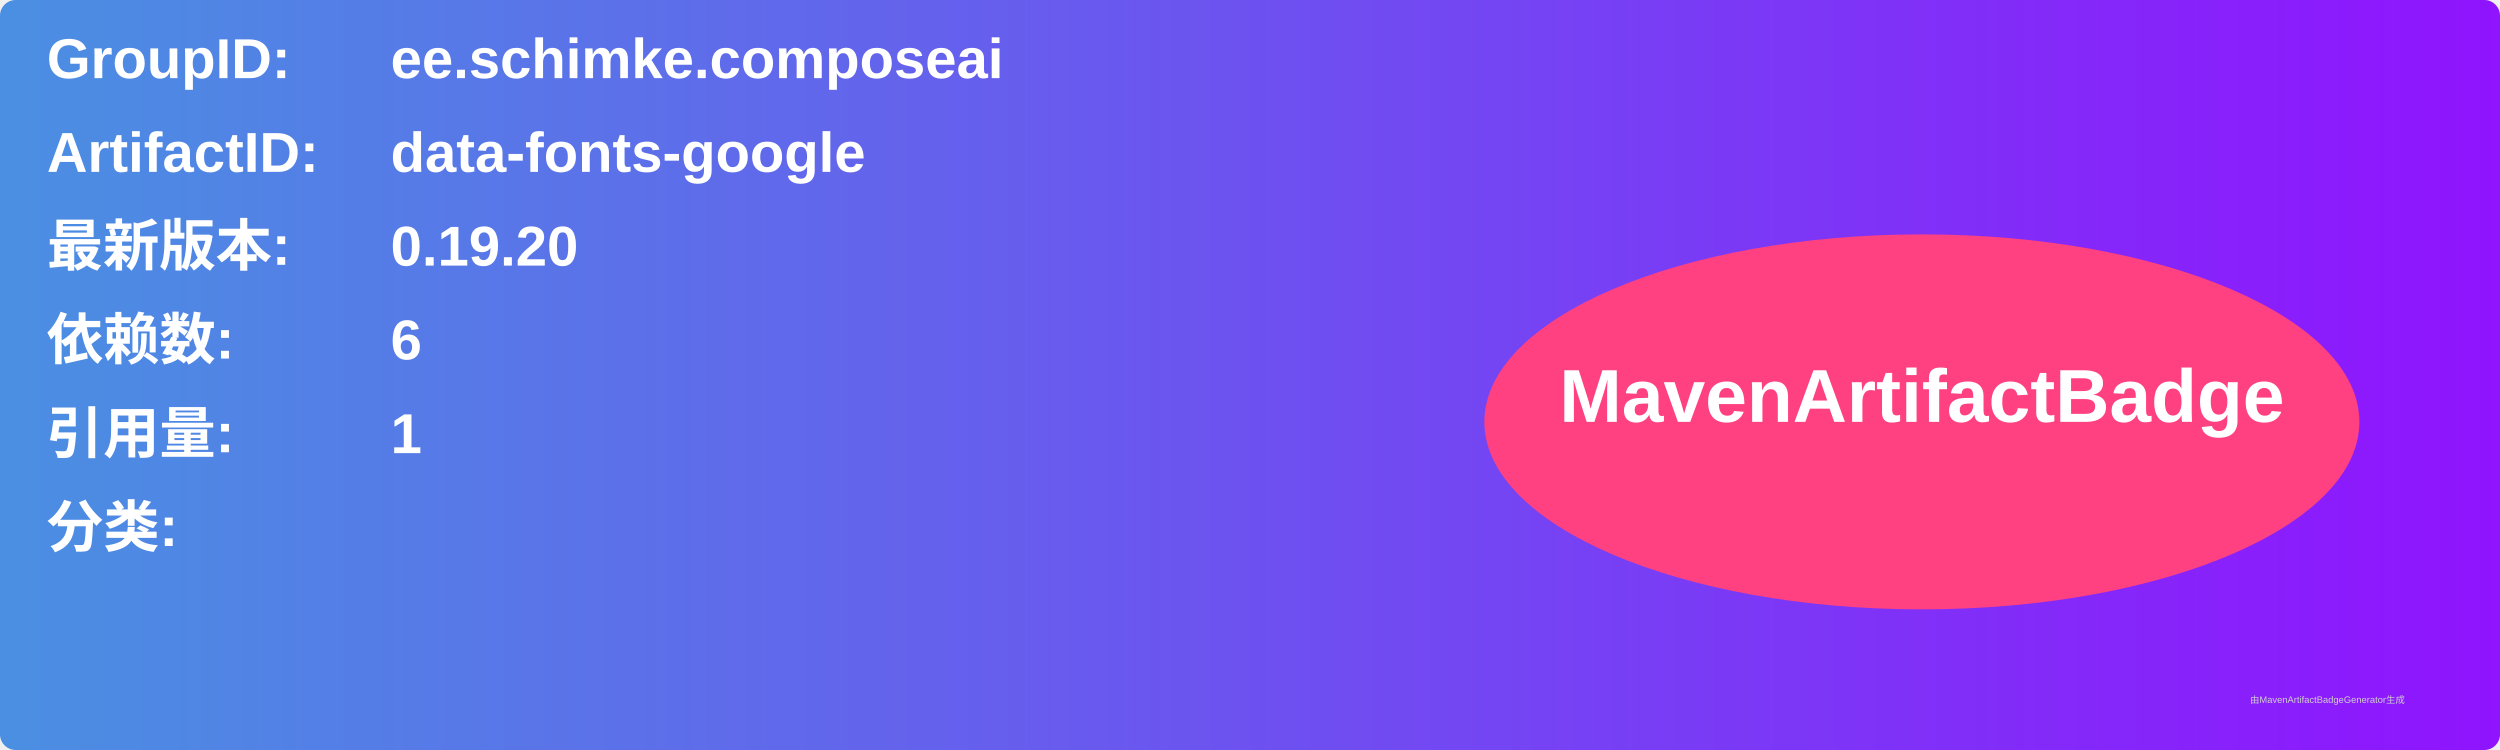
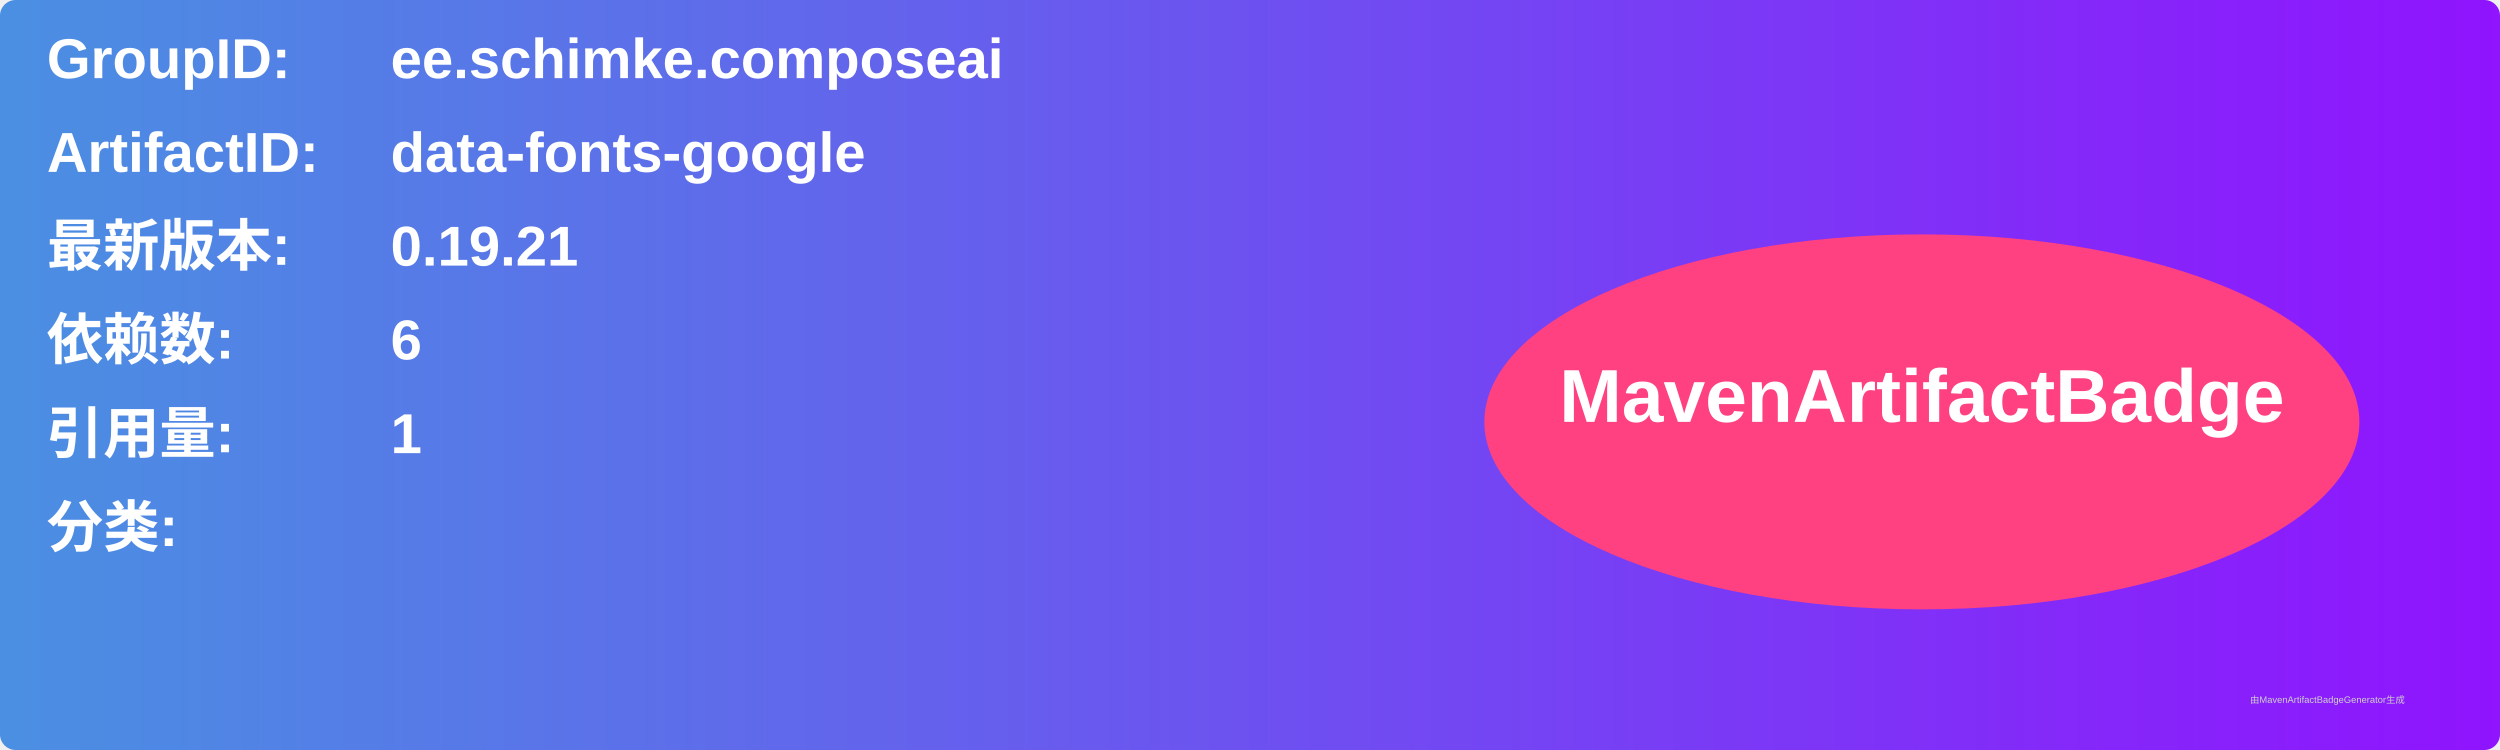
<svg xmlns="http://www.w3.org/2000/svg" width="800" height="240" viewBox="0 0 800 240">
  <linearGradient id="grad" x1="0%" y1="0%" x2="100%" y2="0%">
    <stop offset="0%" stop-color="#4a90e2" />
    <stop offset="100%" stop-color="#9013fe" />
  </linearGradient>
  <rect width="100%" height="100%" rx="5" ry="5" fill="url(#grad)" />
  <g transform="translate(15, 15)">
    <text x="0" y="10" font-family="Arial" font-size="18" fill="white" font-weight="bold" width="260">GroupID:</text>
    <text x="110" y="10" font-family="Arial" font-size="18" fill="white" font-weight="bold" width="460">ee.schimke.composeai</text>
    <text x="0" y="40" font-family="Arial" font-size="18" fill="white" font-weight="bold" width="260">ArtifactID:</text>
    <text x="110" y="40" font-family="Arial" font-size="18" fill="white" font-weight="bold" width="460">data-fonts-google</text>
    <text x="0" y="70" font-family="Arial" font-size="18" fill="white" font-weight="bold">最新版本:</text>
    <text x="110" y="70" font-family="Arial" font-size="18" fill="white" font-weight="bold">
-       <tspan font-weight="bold">0.19.20</tspan>
+       <tspan font-weight="bold">0.19.21</tspan>
    </text>
    <text x="0" y="100" font-family="Arial" font-size="18" fill="white" font-weight="bold">依赖数: </text>
    <text x="110" y="100" font-family="Arial" font-size="18" fill="white">
      <tspan font-weight="bold">6</tspan>
    </text>
    <text x="0" y="130" font-family="Arial" font-size="18" fill="white" font-weight="bold">引用量: </text>
    <text x="110" y="130" font-family="Arial" font-size="18" fill="white">
      <tspan font-weight="bold">1</tspan>
    </text>
    <text x="0" y="160" font-family="Arial" font-size="18" fill="white" font-weight="bold">分类:</text>
    <text x="10" y="190" font-family="Arial" font-size="10" fill="white">
      <tspan font-weight="bold" />
    </text>
    <ellipse cx="600" cy="120" rx="140" ry="60" fill="#ff4081" />
    <text x="600" y="120" text-anchor="middle" font-family="Arial" font-size="24" fill="white" font-weight="bold">MavenArtifactBadge</text>
  </g>
  <text x="720" y="225" font-family="Arial" font-size="3" fill="#d0d0d0">由MavenArtifactBadgeGenerator生成</text>
</svg>
